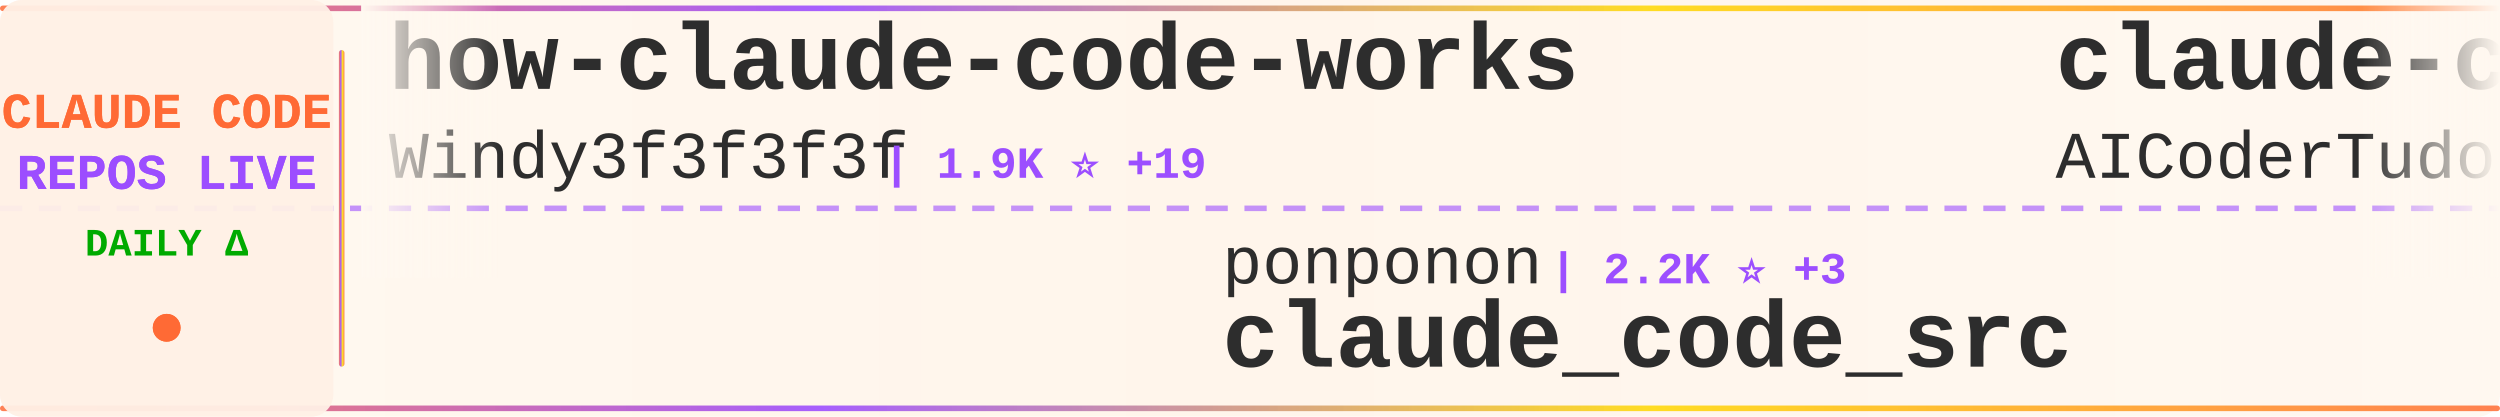
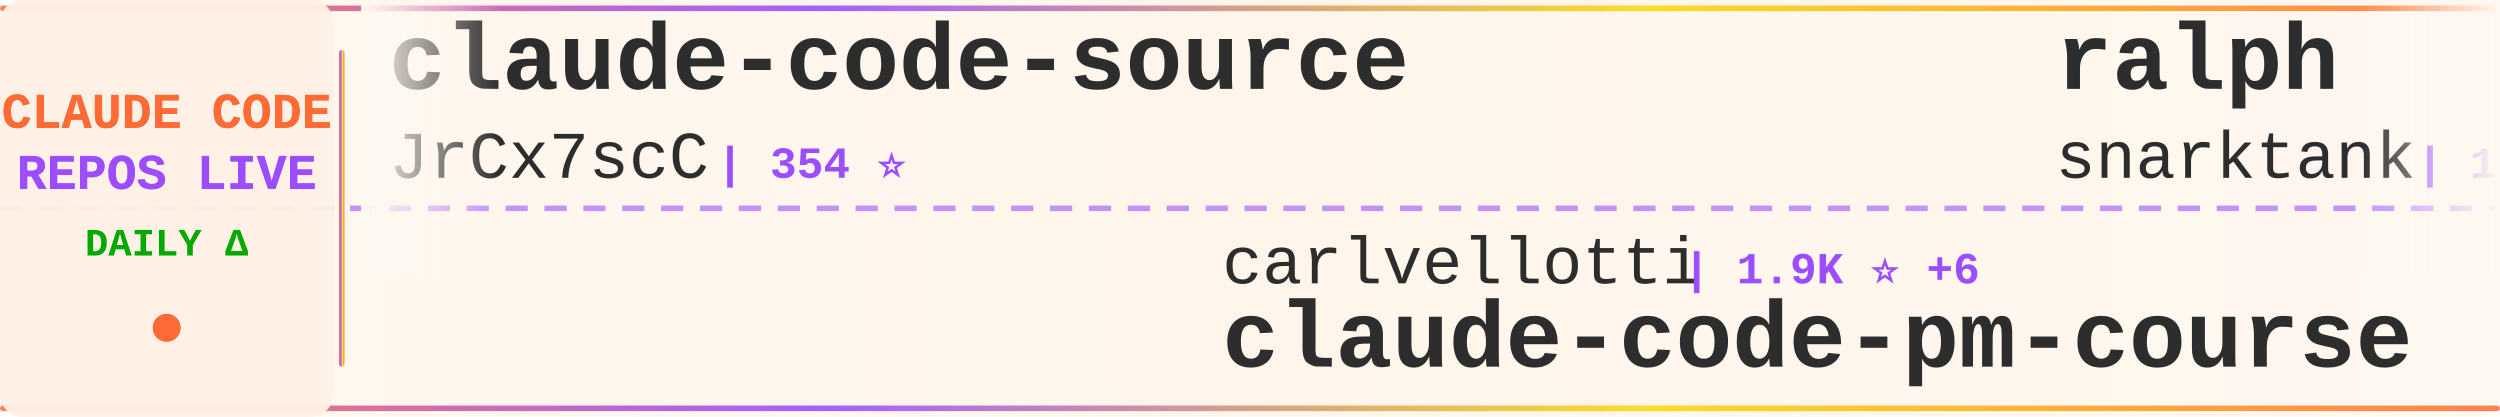
<svg xmlns="http://www.w3.org/2000/svg" width="900" height="150">
  <defs>
    <linearGradient id="tickerBg" x1="0%" y1="0%" x2="100%" y2="0%">
      <stop offset="0%" style="stop-color:#fff8f0;stop-opacity:0.98" />
      <stop offset="50%" style="stop-color:#fff5eb;stop-opacity:1" />
      <stop offset="100%" style="stop-color:#fff8f0;stop-opacity:0.98" />
    </linearGradient>
    <linearGradient id="borderGrad" x1="0%" y1="0%" x2="100%" y2="0%">
      <stop offset="0%" style="stop-color:#FF6B35;stop-opacity:0.85">
        <animate attributeName="stop-opacity" values="0.85;1;0.85" dur="2s" repeatCount="indefinite" />
      </stop>
      <stop offset="33%" style="stop-color:#9C4EFF;stop-opacity:0.9">
        <animate attributeName="stop-opacity" values="0.9;1;0.9" dur="2.2s" repeatCount="indefinite" />
      </stop>
      <stop offset="66%" style="stop-color:#FFD700;stop-opacity:0.85">
        <animate attributeName="stop-opacity" values="0.85;1;0.85" dur="1.8s" repeatCount="indefinite" />
      </stop>
      <stop offset="100%" style="stop-color:#FF6B35;stop-opacity:0.85">
        <animate attributeName="stop-opacity" values="0.85;1;0.85" dur="2s" repeatCount="indefinite" />
      </stop>
    </linearGradient>
    <filter id="textGlow">
      <feGaussianBlur stdDeviation="0.15" result="coloredBlur" />
      <feMerge>
        <feMergeNode in="coloredBlur" />
        <feMergeNode in="SourceGraphic" />
      </feMerge>
    </filter>
    <filter id="metricGlow">
      <feGaussianBlur stdDeviation="0.2" result="coloredBlur" />
      <feMerge>
        <feMergeNode in="coloredBlur" />
        <feMergeNode in="SourceGraphic" />
      </feMerge>
    </filter>
    <linearGradient id="leftFade" x1="0%" y1="0%" x2="100%" y2="0%">
      <stop offset="0%" style="stop-color:#fff8f0;stop-opacity:1" />
      <stop offset="100%" style="stop-color:#fff8f0;stop-opacity:0" />
    </linearGradient>
    <linearGradient id="rightFade" x1="0%" y1="0%" x2="100%" y2="0%">
      <stop offset="0%" style="stop-color:#fff8f0;stop-opacity:0" />
      <stop offset="100%" style="stop-color:#fff8f0;stop-opacity:1" />
    </linearGradient>
  </defs>
  <rect width="900" height="150" fill="url(#tickerBg)" rx="8" />
  <rect x="0" y="2" width="900" height="2" fill="url(#borderGrad)" rx="1" />
  <rect x="0" y="146" width="900" height="2" fill="url(#borderGrad)" rx="1" />
  <line x1="0" y1="75" x2="900" y2="75" stroke="#9C4EFF" stroke-width="2" stroke-dasharray="8 6" opacity="0.6" />
  <rect x="0" y="0" width="120" height="150" fill="#fff0e6" opacity="0.95" rx="8" />
  <text x="60" y="46" font-family="'Courier New', monospace" font-size="18" font-weight="bold" fill="#FF6B35" text-anchor="middle" filter="url(#textGlow)">
    CLAUDE CODE
  </text>
  <text x="60" y="68" font-family="'Courier New', monospace" font-size="18" font-weight="bold" fill="#9C4EFF" text-anchor="middle" filter="url(#textGlow)">
    REPOS LIVE
  </text>
  <text x="60" y="92" font-family="'Courier New', monospace" font-size="14" font-weight="bold" fill="#00aa00" text-anchor="middle">
    DAILY Δ
  </text>
  <circle cx="60" cy="118" r="5" fill="#FF6B35" filter="url(#metricGlow)">
    <animate attributeName="r" values="4;6;4" dur="1.5s" repeatCount="indefinite" />
    <animate attributeName="opacity" values="0.6;1;0.6" dur="1.5s" repeatCount="indefinite" />
  </circle>
  <rect x="122" y="18" width="2" height="114" fill="url(#borderGrad)" rx="1" />
  <clipPath id="tickerClip">
    <rect x="130" y="0" width="770" height="150" />
  </clipPath>
  <g clip-path="url(#tickerClip)">
    <g id="tickerItems">
      <animateTransform attributeName="transform" attributeType="XML" type="translate" from="0 0" to="-3000 0" dur="54s" repeatCount="indefinite" />
      <g transform="translate(0, 0)">
-         <text x="140" y="32" font-family="'Courier New', monospace" font-size="34" font-weight="bold" fill="#2d2d2d">how-claude-code-works</text>
-         <text x="140" y="64" font-family="'Courier New', monospace" font-size="24" font-weight="normal" fill="#2d2d2d" opacity="1.0">Windy3f3f3f3f</text>
-         <text x="318" y="64" font-family="'Courier New', monospace" font-size="16" font-weight="bold" fill="#9C4EFF"> | 1.9K ⭐ +19</text>
+         <text x="140" y="32" font-family="'Courier New', monospace" font-size="34" font-weight="bold" fill="#2d2d2d">claude-code-source</text>
+         <text x="140" y="64" font-family="'Courier New', monospace" font-size="24" font-weight="normal" fill="#2d2d2d" opacity="1.0">JrCx7scC</text>
+         <text x="258" y="64" font-family="'Courier New', monospace" font-size="16" font-weight="bold" fill="#9C4EFF"> | 354 ⭐</text>
      </g>
      <g transform="translate(300, 0)">
-         <text x="140" y="102" font-family="'Courier New', monospace" font-size="24" font-weight="normal" fill="#2d2d2d" opacity="1.0">ponponon</text>
-         <text x="258" y="102" font-family="'Courier New', monospace" font-size="16" font-weight="bold" fill="#9C4EFF"> | 2.2K ⭐ +3</text>
-         <text x="140" y="132" font-family="'Courier New', monospace" font-size="34" font-weight="bold" fill="#2d2d2d">claude_code_src</text>
+         <text x="140" y="102" font-family="'Courier New', monospace" font-size="24" font-weight="normal" fill="#2d2d2d" opacity="1.0">carlvellotti</text>
+         <text x="306" y="102" font-family="'Courier New', monospace" font-size="16" font-weight="bold" fill="#9C4EFF"> | 1.9K ⭐ +6</text>
+         <text x="140" y="132" font-family="'Courier New', monospace" font-size="34" font-weight="bold" fill="#2d2d2d">claude-code-pm-course</text>
      </g>
      <g transform="translate(600, 0)">
-         <text x="140" y="32" font-family="'Courier New', monospace" font-size="34" font-weight="bold" fill="#2d2d2d">claude-code-tudou</text>
-         <text x="140" y="64" font-family="'Courier New', monospace" font-size="24" font-weight="normal" fill="#2d2d2d" opacity="1.0">AICoderTudou</text>
-         <text x="306" y="64" font-family="'Courier New', monospace" font-size="16" font-weight="bold" fill="#9C4EFF"> | 490 ⭐ +1</text>
+         <text x="140" y="32" font-family="'Courier New', monospace" font-size="34" font-weight="bold" fill="#2d2d2d">ralph</text>
+         <text x="140" y="64" font-family="'Courier New', monospace" font-size="24" font-weight="normal" fill="#2d2d2d" opacity="1.0">snarktank</text>
+         <text x="270" y="64" font-family="'Courier New', monospace" font-size="16" font-weight="bold" fill="#9C4EFF"> | 17.5K ⭐ +108</text>
      </g>
      <g transform="translate(900, 0)">
-         <text x="140" y="102" font-family="'Courier New', monospace" font-size="24" font-weight="normal" fill="#2d2d2d" opacity="1.0">JrCx7scC</text>
-         <text x="258" y="102" font-family="'Courier New', monospace" font-size="16" font-weight="bold" fill="#9C4EFF"> | 354 ⭐ +1</text>
-         <text x="140" y="132" font-family="'Courier New', monospace" font-size="34" font-weight="bold" fill="#2d2d2d">claude-code-source</text>
+         <text x="140" y="102" font-family="'Courier New', monospace" font-size="24" font-weight="normal" fill="#2d2d2d" opacity="1.0">RishabhK103</text>
+         <text x="294" y="102" font-family="'Courier New', monospace" font-size="16" font-weight="bold" fill="#9C4EFF"> | 63 ⭐ +1</text>
+         <text x="140" y="132" font-family="'Courier New', monospace" font-size="34" font-weight="bold" fill="#2d2d2d">claude-code</text>
      </g>
      <g transform="translate(1200, 0)">
+         <text x="140" y="32" font-family="'Courier New', monospace" font-size="34" font-weight="bold" fill="#2d2d2d">claude-code</text>
+         <text x="140" y="64" font-family="'Courier New', monospace" font-size="24" font-weight="normal" fill="#2d2d2d" opacity="1.0">alex000kim</text>
+         <text x="282" y="64" font-family="'Courier New', monospace" font-size="16" font-weight="bold" fill="#9C4EFF"> | 218 ⭐</text>
+       </g>
+       <g transform="translate(1500, 0)">
+         <text x="140" y="102" font-family="'Courier New', monospace" font-size="24" font-weight="normal" fill="#2d2d2d" opacity="1.0">forrestchang</text>
+         <text x="306" y="102" font-family="'Courier New', monospace" font-size="16" font-weight="bold" fill="#9C4EFF"> | 68.8K ⭐ +5.8K</text>
+         <text x="140" y="132" font-family="'Courier New', monospace" font-size="34" font-weight="bold" fill="#2d2d2d">andrej-karpathy-skills</text>
+       </g>
+       <g transform="translate(1800, 0)">
+         <text x="140" y="32" font-family="'Courier New', monospace" font-size="34" font-weight="bold" fill="#2d2d2d">Claude-Code</text>
+         <text x="140" y="64" font-family="'Courier New', monospace" font-size="24" font-weight="normal" fill="#2d2d2d" opacity="1.0">pengchengneo</text>
+         <text x="306" y="64" font-family="'Courier New', monospace" font-size="16" font-weight="bold" fill="#9C4EFF"> | 1.2K ⭐ +5</text>
+       </g>
+       <g transform="translate(2100, 0)">
+         <text x="140" y="102" font-family="'Courier New', monospace" font-size="24" font-weight="normal" fill="#2d2d2d" opacity="1.0">RichardAtCT</text>
+         <text x="294" y="102" font-family="'Courier New', monospace" font-size="16" font-weight="bold" fill="#9C4EFF"> | 2.5K ⭐ +7</text>
+         <text x="140" y="132" font-family="'Courier New', monospace" font-size="34" font-weight="bold" fill="#2d2d2d">claude-code-telegram</text>
+       </g>
+       <g transform="translate(2400, 0)">
+         <text x="140" y="32" font-family="'Courier New', monospace" font-size="34" font-weight="bold" fill="#2d2d2d">sc-claude-code-files</text>
+         <text x="140" y="64" font-family="'Courier New', monospace" font-size="24" font-weight="normal" fill="#2d2d2d" opacity="1.0">https-deeplearning-ai</text>
+         <text x="414" y="64" font-family="'Courier New', monospace" font-size="16" font-weight="bold" fill="#9C4EFF"> | 490 ⭐</text>
+       </g>
+       <g transform="translate(2700, 0)">
+         <text x="140" y="102" font-family="'Courier New', monospace" font-size="24" font-weight="normal" fill="#2d2d2d" opacity="1.0">pedrohcgs</text>
+         <text x="270" y="102" font-family="'Courier New', monospace" font-size="16" font-weight="bold" fill="#9C4EFF"> | 955 ⭐ +9</text>
+         <text x="140" y="132" font-family="'Courier New', monospace" font-size="34" font-weight="bold" fill="#2d2d2d">claude-code-my-workflow</text>
+       </g>
+       <g transform="translate(3000, 0)">
+         <text x="140" y="32" font-family="'Courier New', monospace" font-size="34" font-weight="bold" fill="#2d2d2d">claude-code-source</text>
+         <text x="140" y="64" font-family="'Courier New', monospace" font-size="24" font-weight="normal" fill="#2d2d2d" opacity="1.0">JrCx7scC</text>
+         <text x="258" y="64" font-family="'Courier New', monospace" font-size="16" font-weight="bold" fill="#9C4EFF"> | 354 ⭐</text>
+       </g>
+       <g transform="translate(3300, 0)">
+         <text x="140" y="102" font-family="'Courier New', monospace" font-size="24" font-weight="normal" fill="#2d2d2d" opacity="1.0">carlvellotti</text>
+         <text x="306" y="102" font-family="'Courier New', monospace" font-size="16" font-weight="bold" fill="#9C4EFF"> | 1.9K ⭐ +6</text>
+         <text x="140" y="132" font-family="'Courier New', monospace" font-size="34" font-weight="bold" fill="#2d2d2d">claude-code-pm-course</text>
+       </g>
+       <g transform="translate(3600, 0)">
        <text x="140" y="32" font-family="'Courier New', monospace" font-size="34" font-weight="bold" fill="#2d2d2d">ralph</text>
        <text x="140" y="64" font-family="'Courier New', monospace" font-size="24" font-weight="normal" fill="#2d2d2d" opacity="1.0">snarktank</text>
-         <text x="270" y="64" font-family="'Courier New', monospace" font-size="16" font-weight="bold" fill="#9C4EFF"> | 17.5K ⭐ +125</text>
-       </g>
-       <g transform="translate(1500, 0)">
-         <text x="140" y="102" font-family="'Courier New', monospace" font-size="24" font-weight="normal" fill="#2d2d2d" opacity="1.0">Piebald-AI</text>
-         <text x="282" y="102" font-family="'Courier New', monospace" font-size="16" font-weight="bold" fill="#9C4EFF"> | 9.2K ⭐ +49</text>
-         <text x="140" y="132" font-family="'Courier New', monospace" font-size="34" font-weight="bold" fill="#2d2d2d">claude-code-system-promp...</text>
-       </g>
-       <g transform="translate(1800, 0)">
-         <text x="140" y="32" font-family="'Courier New', monospace" font-size="34" font-weight="bold" fill="#2d2d2d">claude-code</text>
-         <text x="140" y="64" font-family="'Courier New', monospace" font-size="24" font-weight="normal" fill="#2d2d2d" opacity="1.0">yasasbanukaofficial</text>
-         <text x="390" y="64" font-family="'Courier New', monospace" font-size="16" font-weight="bold" fill="#9C4EFF"> | 2.7K ⭐ +30</text>
-       </g>
-       <g transform="translate(2100, 0)">
-         <text x="140" y="102" font-family="'Courier New', monospace" font-size="24" font-weight="normal" fill="#2d2d2d" opacity="1.0">mehmoodosman</text>
-         <text x="306" y="102" font-family="'Courier New', monospace" font-size="16" font-weight="bold" fill="#9C4EFF"> | 165 ⭐ +1</text>
-         <text x="140" y="132" font-family="'Courier New', monospace" font-size="34" font-weight="bold" fill="#2d2d2d">claude-code</text>
-       </g>
-       <g transform="translate(2400, 0)">
-         <text x="140" y="32" font-family="'Courier New', monospace" font-size="34" font-weight="bold" fill="#2d2d2d">Claude-Code</text>
-         <text x="140" y="64" font-family="'Courier New', monospace" font-size="24" font-weight="normal" fill="#2d2d2d" opacity="1.0">pengchengneo</text>
-         <text x="306" y="64" font-family="'Courier New', monospace" font-size="16" font-weight="bold" fill="#9C4EFF"> | 1.2K ⭐ +3</text>
-       </g>
-       <g transform="translate(2700, 0)">
-         <text x="140" y="102" font-family="'Courier New', monospace" font-size="24" font-weight="normal" fill="#2d2d2d" opacity="1.0">RichardAtCT</text>
-         <text x="294" y="102" font-family="'Courier New', monospace" font-size="16" font-weight="bold" fill="#9C4EFF"> | 2.5K ⭐ +8</text>
-         <text x="140" y="132" font-family="'Courier New', monospace" font-size="34" font-weight="bold" fill="#2d2d2d">claude-code-telegram</text>
-       </g>
-       <g transform="translate(3000, 0)">
-         <text x="140" y="32" font-family="'Courier New', monospace" font-size="34" font-weight="bold" fill="#2d2d2d">how-claude-code-works</text>
-         <text x="140" y="64" font-family="'Courier New', monospace" font-size="24" font-weight="normal" fill="#2d2d2d" opacity="1.0">Windy3f3f3f3f</text>
-         <text x="318" y="64" font-family="'Courier New', monospace" font-size="16" font-weight="bold" fill="#9C4EFF"> | 1.9K ⭐ +19</text>
-       </g>
-       <g transform="translate(3300, 0)">
-         <text x="140" y="102" font-family="'Courier New', monospace" font-size="24" font-weight="normal" fill="#2d2d2d" opacity="1.0">ponponon</text>
-         <text x="258" y="102" font-family="'Courier New', monospace" font-size="16" font-weight="bold" fill="#9C4EFF"> | 2.2K ⭐ +3</text>
-         <text x="140" y="132" font-family="'Courier New', monospace" font-size="34" font-weight="bold" fill="#2d2d2d">claude_code_src</text>
-       </g>
-       <g transform="translate(3600, 0)">
-         <text x="140" y="32" font-family="'Courier New', monospace" font-size="34" font-weight="bold" fill="#2d2d2d">claude-code-tudou</text>
-         <text x="140" y="64" font-family="'Courier New', monospace" font-size="24" font-weight="normal" fill="#2d2d2d" opacity="1.0">AICoderTudou</text>
-         <text x="306" y="64" font-family="'Courier New', monospace" font-size="16" font-weight="bold" fill="#9C4EFF"> | 490 ⭐ +1</text>
+         <text x="270" y="64" font-family="'Courier New', monospace" font-size="16" font-weight="bold" fill="#9C4EFF"> | 17.5K ⭐ +108</text>
      </g>
      <g transform="translate(3900, 0)">
-         <text x="140" y="102" font-family="'Courier New', monospace" font-size="24" font-weight="normal" fill="#2d2d2d" opacity="1.0">JrCx7scC</text>
-         <text x="258" y="102" font-family="'Courier New', monospace" font-size="16" font-weight="bold" fill="#9C4EFF"> | 354 ⭐ +1</text>
-         <text x="140" y="132" font-family="'Courier New', monospace" font-size="34" font-weight="bold" fill="#2d2d2d">claude-code-source</text>
+         <text x="140" y="102" font-family="'Courier New', monospace" font-size="24" font-weight="normal" fill="#2d2d2d" opacity="1.0">RishabhK103</text>
+         <text x="294" y="102" font-family="'Courier New', monospace" font-size="16" font-weight="bold" fill="#9C4EFF"> | 63 ⭐ +1</text>
+         <text x="140" y="132" font-family="'Courier New', monospace" font-size="34" font-weight="bold" fill="#2d2d2d">claude-code</text>
      </g>
    </g>
  </g>
  <rect x="130" y="0" width="50" height="100" fill="url(#leftFade)" />
  <rect x="850" y="0" width="50" height="100" fill="url(#rightFade)" />
</svg>
